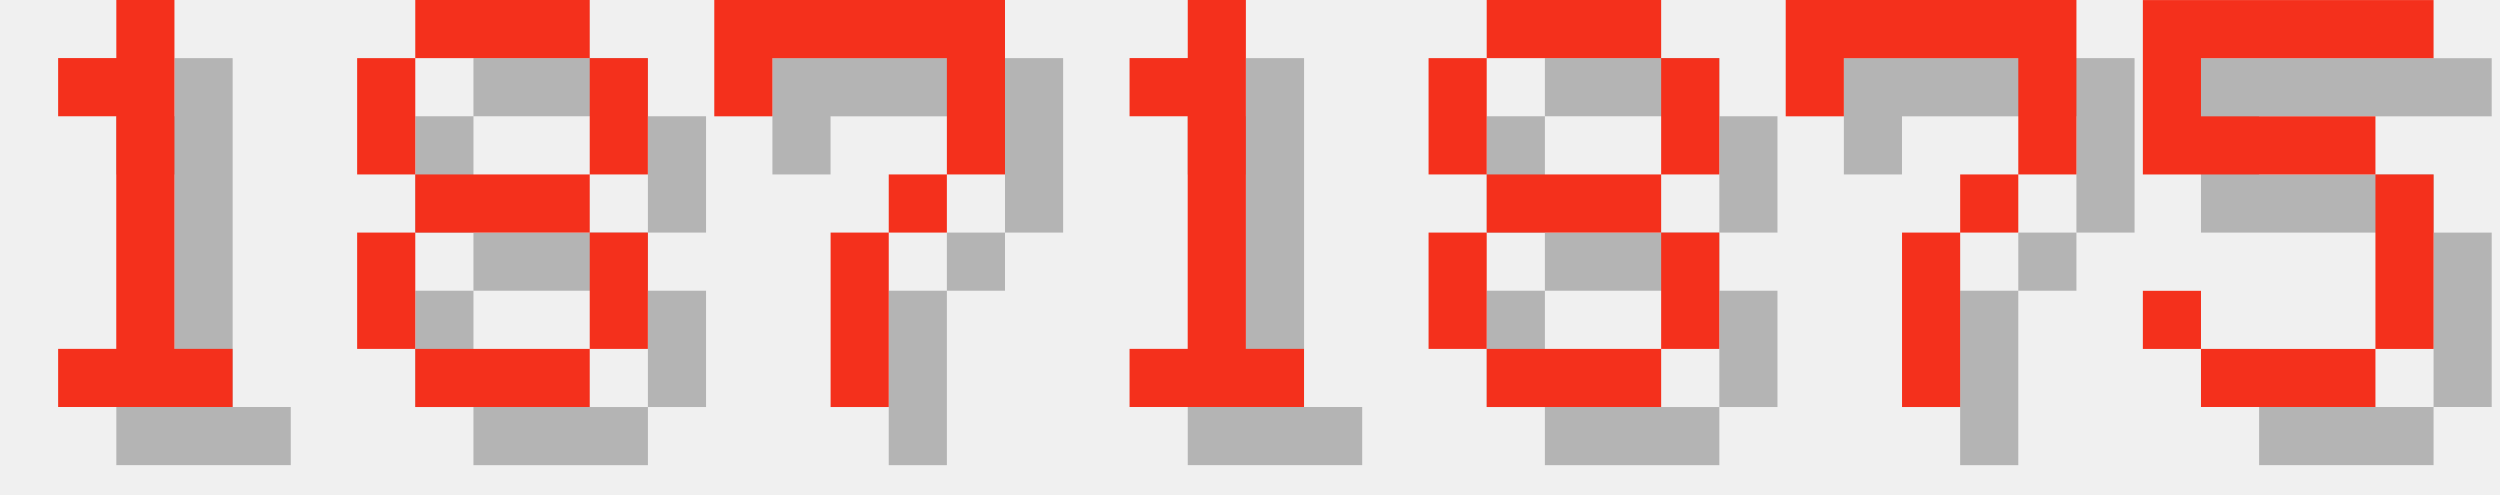
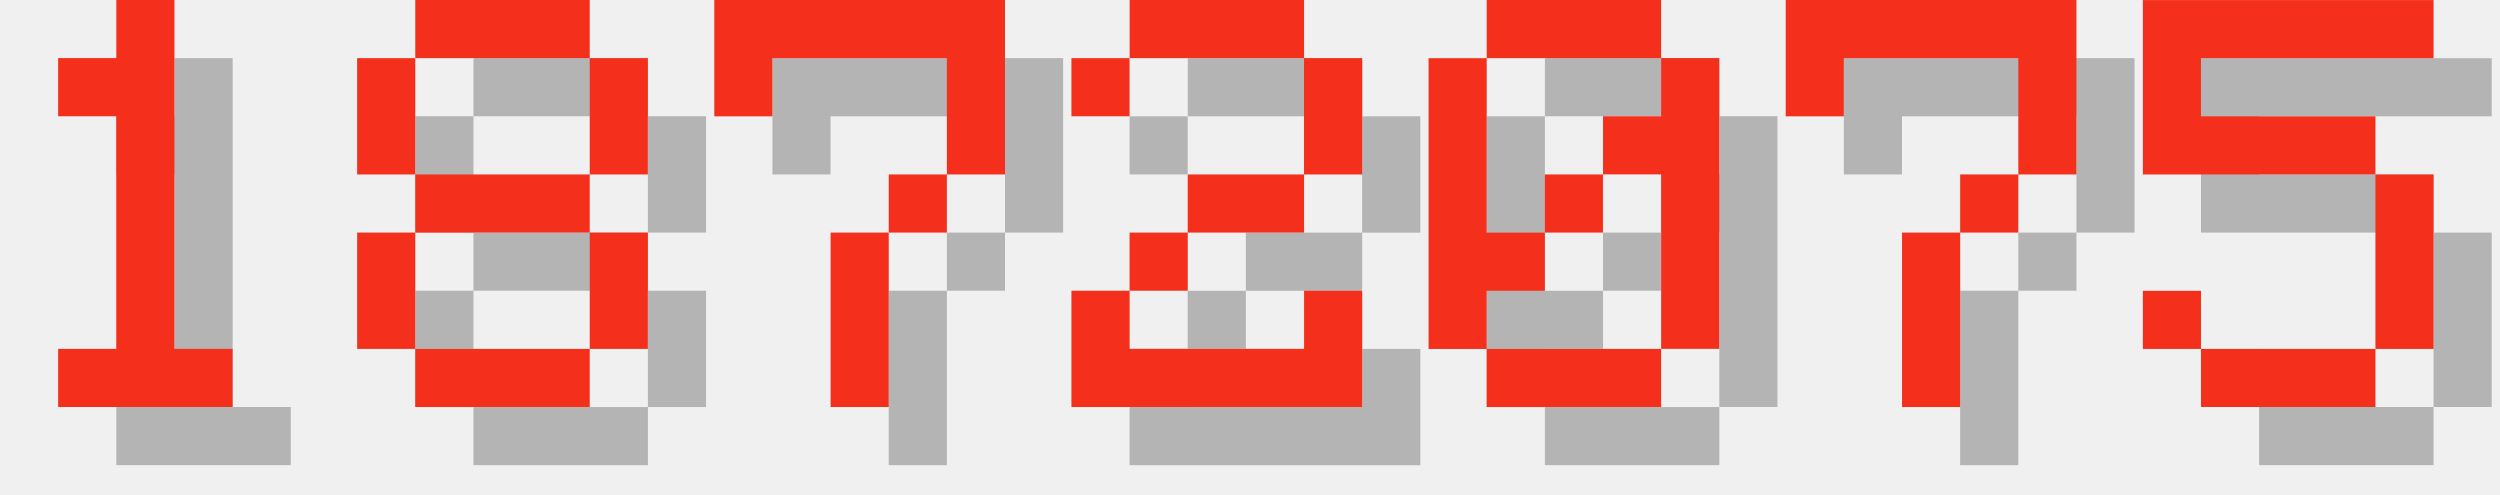
<svg xmlns="http://www.w3.org/2000/svg" version="1.1" width="182.0" height="36">
  <style>
        .text-foreground {
            fill: #F4301C;
        }
        .text-shadow {
            fill: #000000;
            fill-opacity: 0.25;
        }
    </style>
  <g class="digit" id="digit_1" transform="translate(0.0, 0), scale(4)">
    <path id="digit_1_shadow" class="text-shadow" d="m2.117 2.117v1.058h1.058v4.233h-1.058v1.058h3.175v-1.058h-1.058v-6.35h-1.058v1.058h-1.058z" fill-opacity=".5" style="paint-order:stroke fill markers" />
    <path id="digit_1_fg" class="text-foreground" d="m1.058 1.058v1.058h1.058v4.233h-1.058v1.058h3.175v-1.058h-1.058v-6.35h-1.058v1.058h-1.058z" fill="#fff" style="paint-order:stroke fill markers" />
  </g>
  <g class="digit" id="digit_8" transform="translate(26.0, 0), scale(4)">
    <path id="digit_8_shadow" class="text-shadow" d="m2.117 1.058v1.058h3.175v-1.058h-3.175zm3.175 1.058v2.117h1.058v-2.117h-1.058zm0 2.117h-3.175v1.058h3.175v-1.058zm0 1.058v2.117h1.058v-2.117h-1.058zm0 2.117h-3.175v1.058h3.175v-1.058zm-3.175 0v-2.117h-1.058v2.117h1.058zm0-3.175v-2.117h-1.058v2.117h1.058z" fill-opacity=".5" style="paint-order:stroke fill markers" />
    <path id="digit_8_fg" class="text-foreground" d="m1.058 0v1.058h3.175v-1.058h-3.175zm3.175 1.058v2.117h1.058v-2.117h-1.058zm0 2.117h-3.175v1.058h3.175v-1.058zm0 1.058v2.117h1.058v-2.117h-1.058zm0 2.117h-3.175v1.058h3.175v-1.058zm-3.175 0v-2.117h-1.058v2.117h1.058zm0-3.175v-2.117h-1.058v2.117h1.058z" fill="#fff" style="paint-order:stroke fill markers" />
  </g>
  <g class="digit" id="digit_7" transform="translate(52.0, 0), scale(4)">
    <path id="digit_7_shadow" class="text-shadow" d="m1.058 1.058 2e-6 2.117h1.058v-1.058h3.175v1.058l2e-7 1.058h-1.058v1.058h-1.058l4e-7 3.175 1.058 1e-7v-3.175h1.058v-1.058h1.058l5e-7 -1.058v-2.117z" fill-opacity=".5" style="paint-order:stroke fill markers" />
    <path id="digit_7_fg" class="text-foreground" d="m0 0 2e-6 2.117h1.058v-1.058h3.175v1.058l2e-7 1.058h-1.058v1.058h-1.058l4e-7 3.175 1.058 1e-7v-3.175h1.058v-1.058h1.058l5e-7 -1.058v-2.117z" fill="#fff" style="paint-order:stroke fill markers" />
  </g>
-   <g class="digit" id="digit_1" transform="translate(78.0, 0), scale(4)">
-     <path id="digit_1_shadow" class="text-shadow" d="m2.117 2.117v1.058h1.058v4.233h-1.058v1.058h3.175v-1.058h-1.058v-6.35h-1.058v1.058h-1.058z" fill-opacity=".5" style="paint-order:stroke fill markers" />
-     <path id="digit_1_fg" class="text-foreground" d="m1.058 1.058v1.058h1.058v4.233h-1.058v1.058h3.175v-1.058h-1.058v-6.35h-1.058v1.058h-1.058z" fill="#fff" style="paint-order:stroke fill markers" />
+   <g class="digit" id="digit_2" transform="translate(78.0, 0), scale(4)">
+     <path id="digit_2_shadow" class="text-shadow" d="m1.058 2.117v1.058h1.058v-1.058h3.175v2.117h-2.117v1.058h-1.058v1.058h-1.058v2.117h5.292v-2.117h-1.058v1.058h-3.175v-1.058h1.058v-1.058h2.117v-1.058h1.058v-2.117h-1.058v-1.058h-3.175v1.058h-1.058z" fill-opacity=".5" style="paint-order:stroke fill markers" />
+     <path id="digit_2_fg" class="text-foreground" d="m0 1.058v1.058h1.058v-1.058h3.175v2.117h-2.117v1.058h-1.058v1.058h-1.058v2.117h5.292v-2.117h-1.058v1.058h-3.175v-1.058h1.058v-1.058h2.117v-1.058h1.058v-2.117h-1.058v-1.058h-3.175v1.058h-1.058z" fill="#fff" style="paint-order:stroke fill markers" />
  </g>
-   <g class="digit" id="digit_8" transform="translate(104.0, 0), scale(4)">
-     <path id="digit_8_shadow" class="text-shadow" d="m2.117 1.058v1.058h3.175v-1.058h-3.175zm3.175 1.058v2.117h1.058v-2.117h-1.058zm0 2.117h-3.175v1.058h3.175v-1.058zm0 1.058v2.117h1.058v-2.117h-1.058zm0 2.117h-3.175v1.058h3.175v-1.058zm-3.175 0v-2.117h-1.058v2.117h1.058zm0-3.175v-2.117h-1.058v2.117h1.058z" fill-opacity=".5" style="paint-order:stroke fill markers" />
-     <path id="digit_8_fg" class="text-foreground" d="m1.058 0v1.058h3.175v-1.058h-3.175zm3.175 1.058v2.117h1.058v-2.117h-1.058zm0 2.117h-3.175v1.058h3.175v-1.058zm0 1.058v2.117h1.058v-2.117h-1.058zm0 2.117h-3.175v1.058h3.175v-1.058zm-3.175 0v-2.117h-1.058v2.117h1.058zm0-3.175v-2.117h-1.058v2.117h1.058z" fill="#fff" style="paint-order:stroke fill markers" />
+   <g class="digit" id="digit_0" transform="translate(104.0, 0), scale(4)">
+     <path id="digit_0_shadow" class="text-shadow" d="m2.117 1.058v1.058h3.175v-1.058h-3.175zm3.175 1.058v1.058h-1.058v1.058h1.058v3.175h1.058v-5.292h-1.058zm0 5.292h-3.175v1.058h3.175v-1.058zm-3.175 0v-1.058h1.058v-1.058h-1.058v-3.175h-1.058v5.292h1.058zm1.058-2.117h1.058v-1.058h-1.058v1.058z" fill-opacity=".5" style="paint-order:stroke fill markers" />
+     <path id="digit_0_fg" class="text-foreground" d="m1.058 0v1.058h3.175v-1.058h-3.175zm3.175 1.058v1.058h-1.058v1.058h1.058v3.175h1.058v-5.292h-1.058zm0 5.292h-3.175v1.058h3.175v-1.058zm-3.175 0v-1.058h1.058v-1.058h-1.058v-3.175h-1.058v5.292h1.058zm1.058-2.117h1.058v-1.058h-1.058v1.058z" fill="#fff" style="paint-order:stroke fill markers" />
  </g>
  <g class="digit" id="digit_7" transform="translate(130.0, 0), scale(4)">
    <path id="digit_7_shadow" class="text-shadow" d="m1.058 1.058 2e-6 2.117h1.058v-1.058h3.175v1.058l2e-7 1.058h-1.058v1.058h-1.058l4e-7 3.175 1.058 1e-7v-3.175h1.058v-1.058h1.058l5e-7 -1.058v-2.117z" fill-opacity=".5" style="paint-order:stroke fill markers" />
    <path id="digit_7_fg" class="text-foreground" d="m0 0 2e-6 2.117h1.058v-1.058h3.175v1.058l2e-7 1.058h-1.058v1.058h-1.058l4e-7 3.175 1.058 1e-7v-3.175h1.058v-1.058h1.058l5e-7 -1.058v-2.117z" fill="#fff" style="paint-order:stroke fill markers" />
  </g>
  <g class="digit" id="digit_5" transform="translate(156.0, 0), scale(4)">
    <path id="digit_5_shadow" class="text-shadow" d="m1.058 1.058v3.175h4.233v3.175h-3.175v-1.058h-1.058v1.058h1.058v1.058h3.175v-1.058h1.058v-3.175h-1.058v-1.058h-3.175v-1.058h4.233v-1.058h-5.292z" fill-opacity=".5" style="paint-order:stroke fill markers" />
    <path id="digit_5_fg" class="text-foreground" d="m0 0v3.175h4.233v3.175h-3.175v-1.058h-1.058v1.058h1.058v1.058h3.175v-1.058h1.058v-3.175h-1.058v-1.058h-3.175v-1.058h4.233v-1.058h-5.292z" fill="#fff" style="paint-order:stroke fill markers" />
  </g>
</svg>
